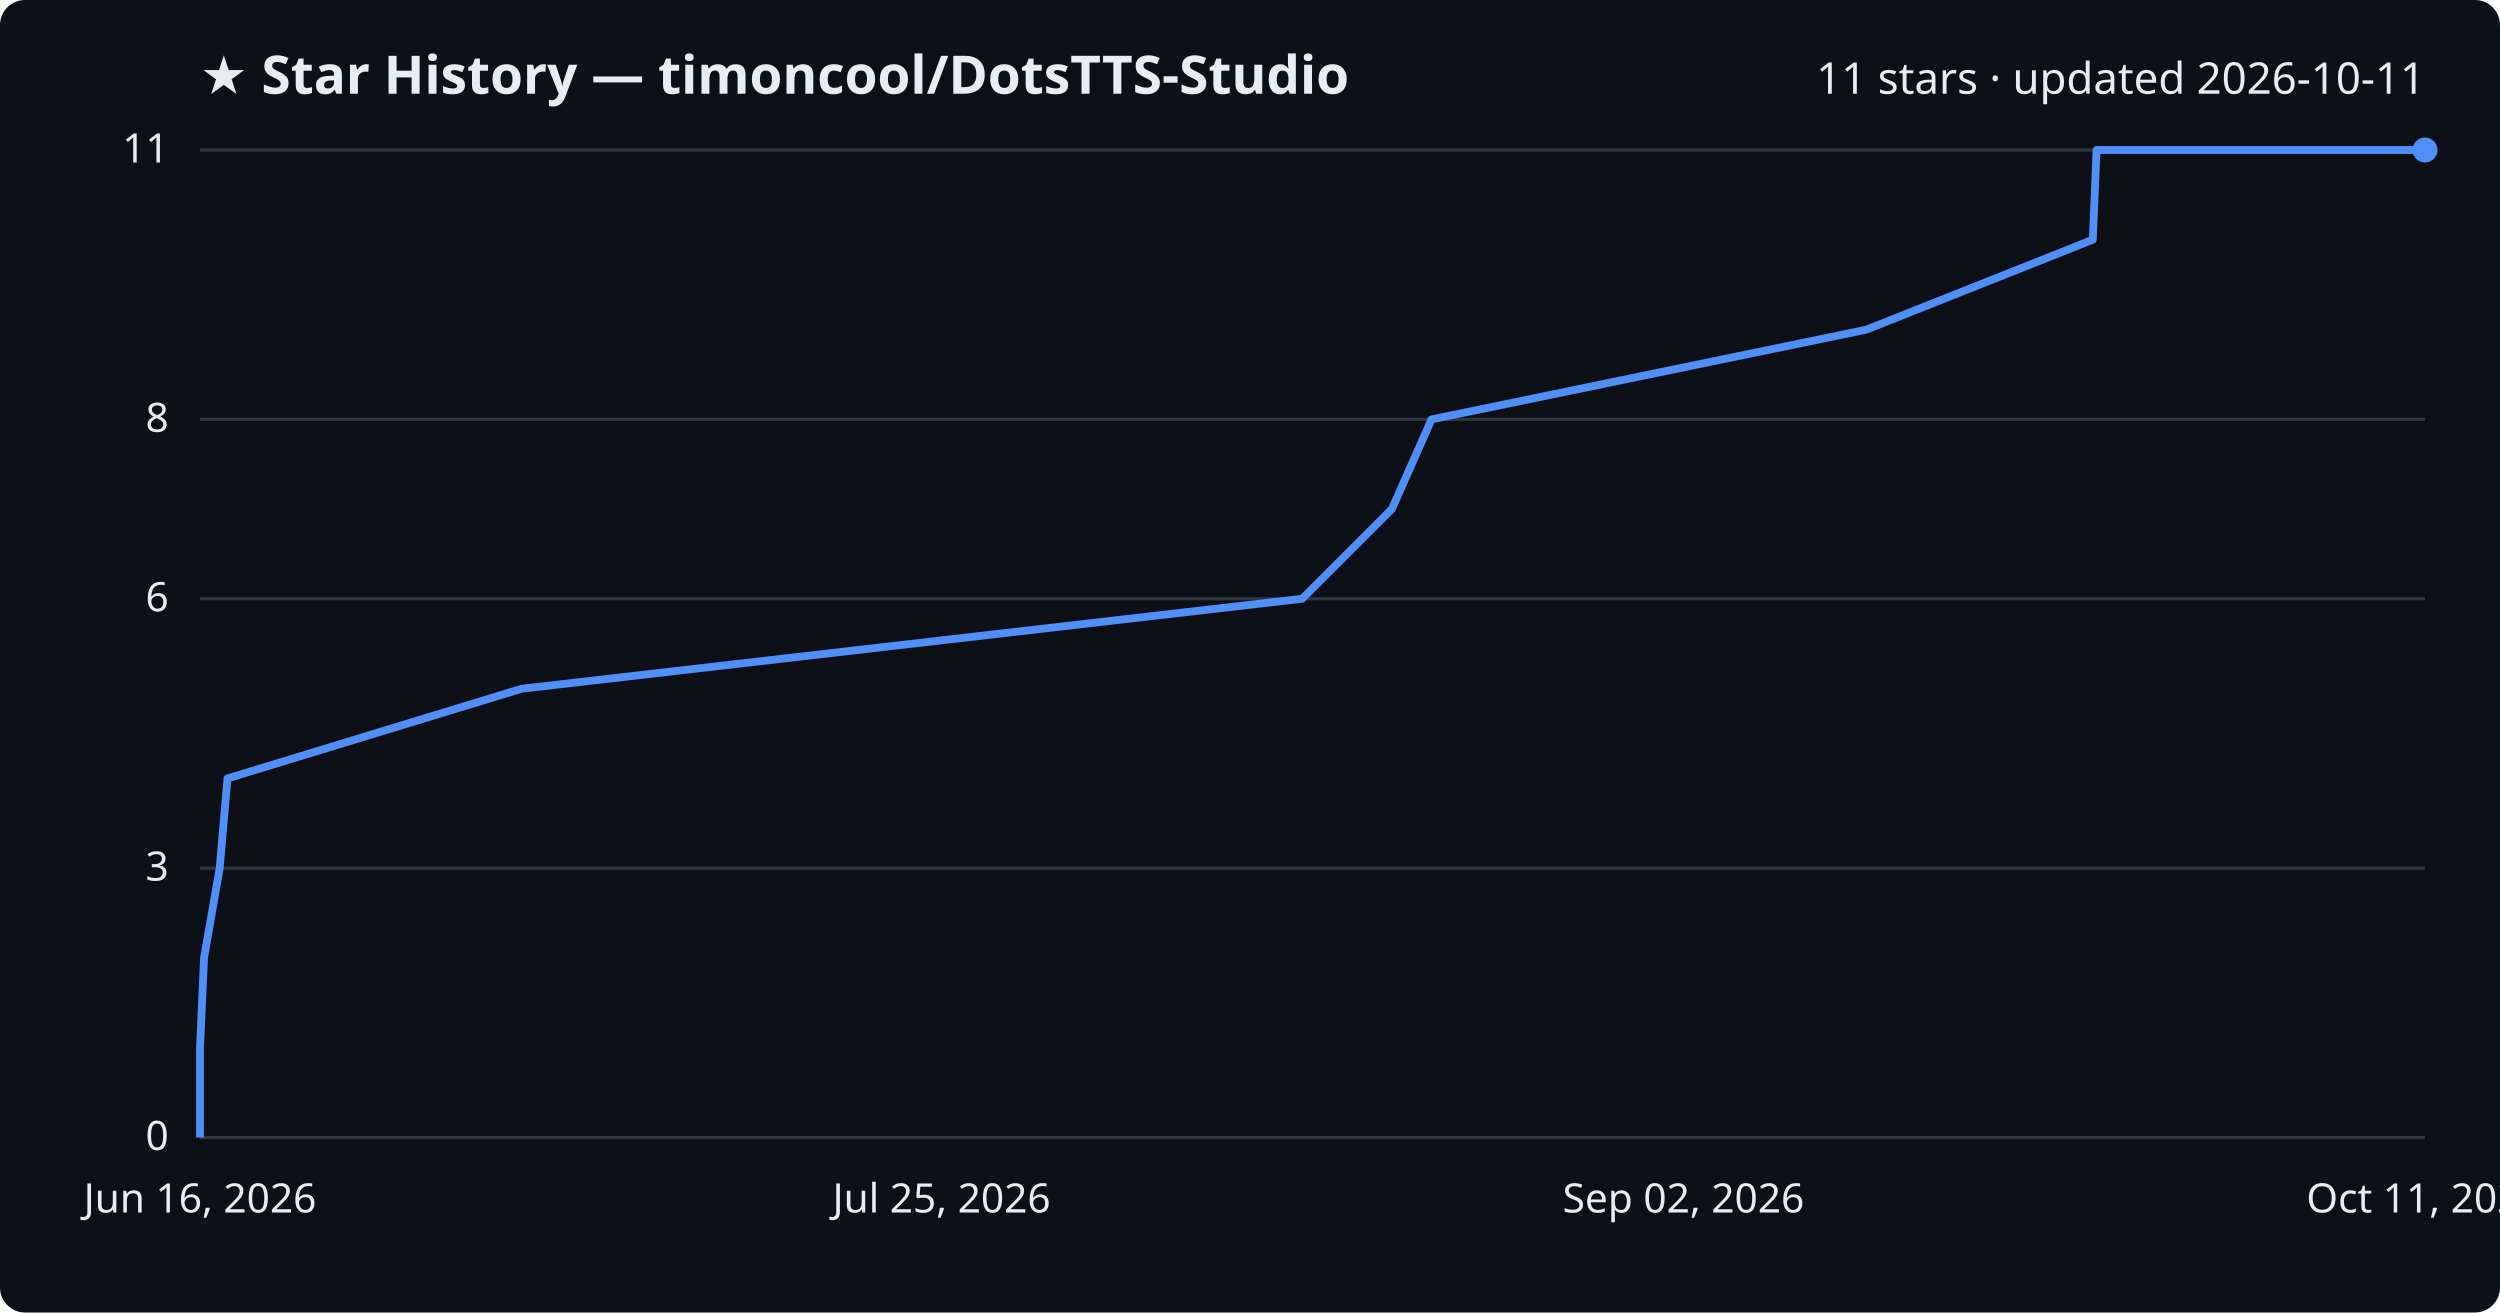
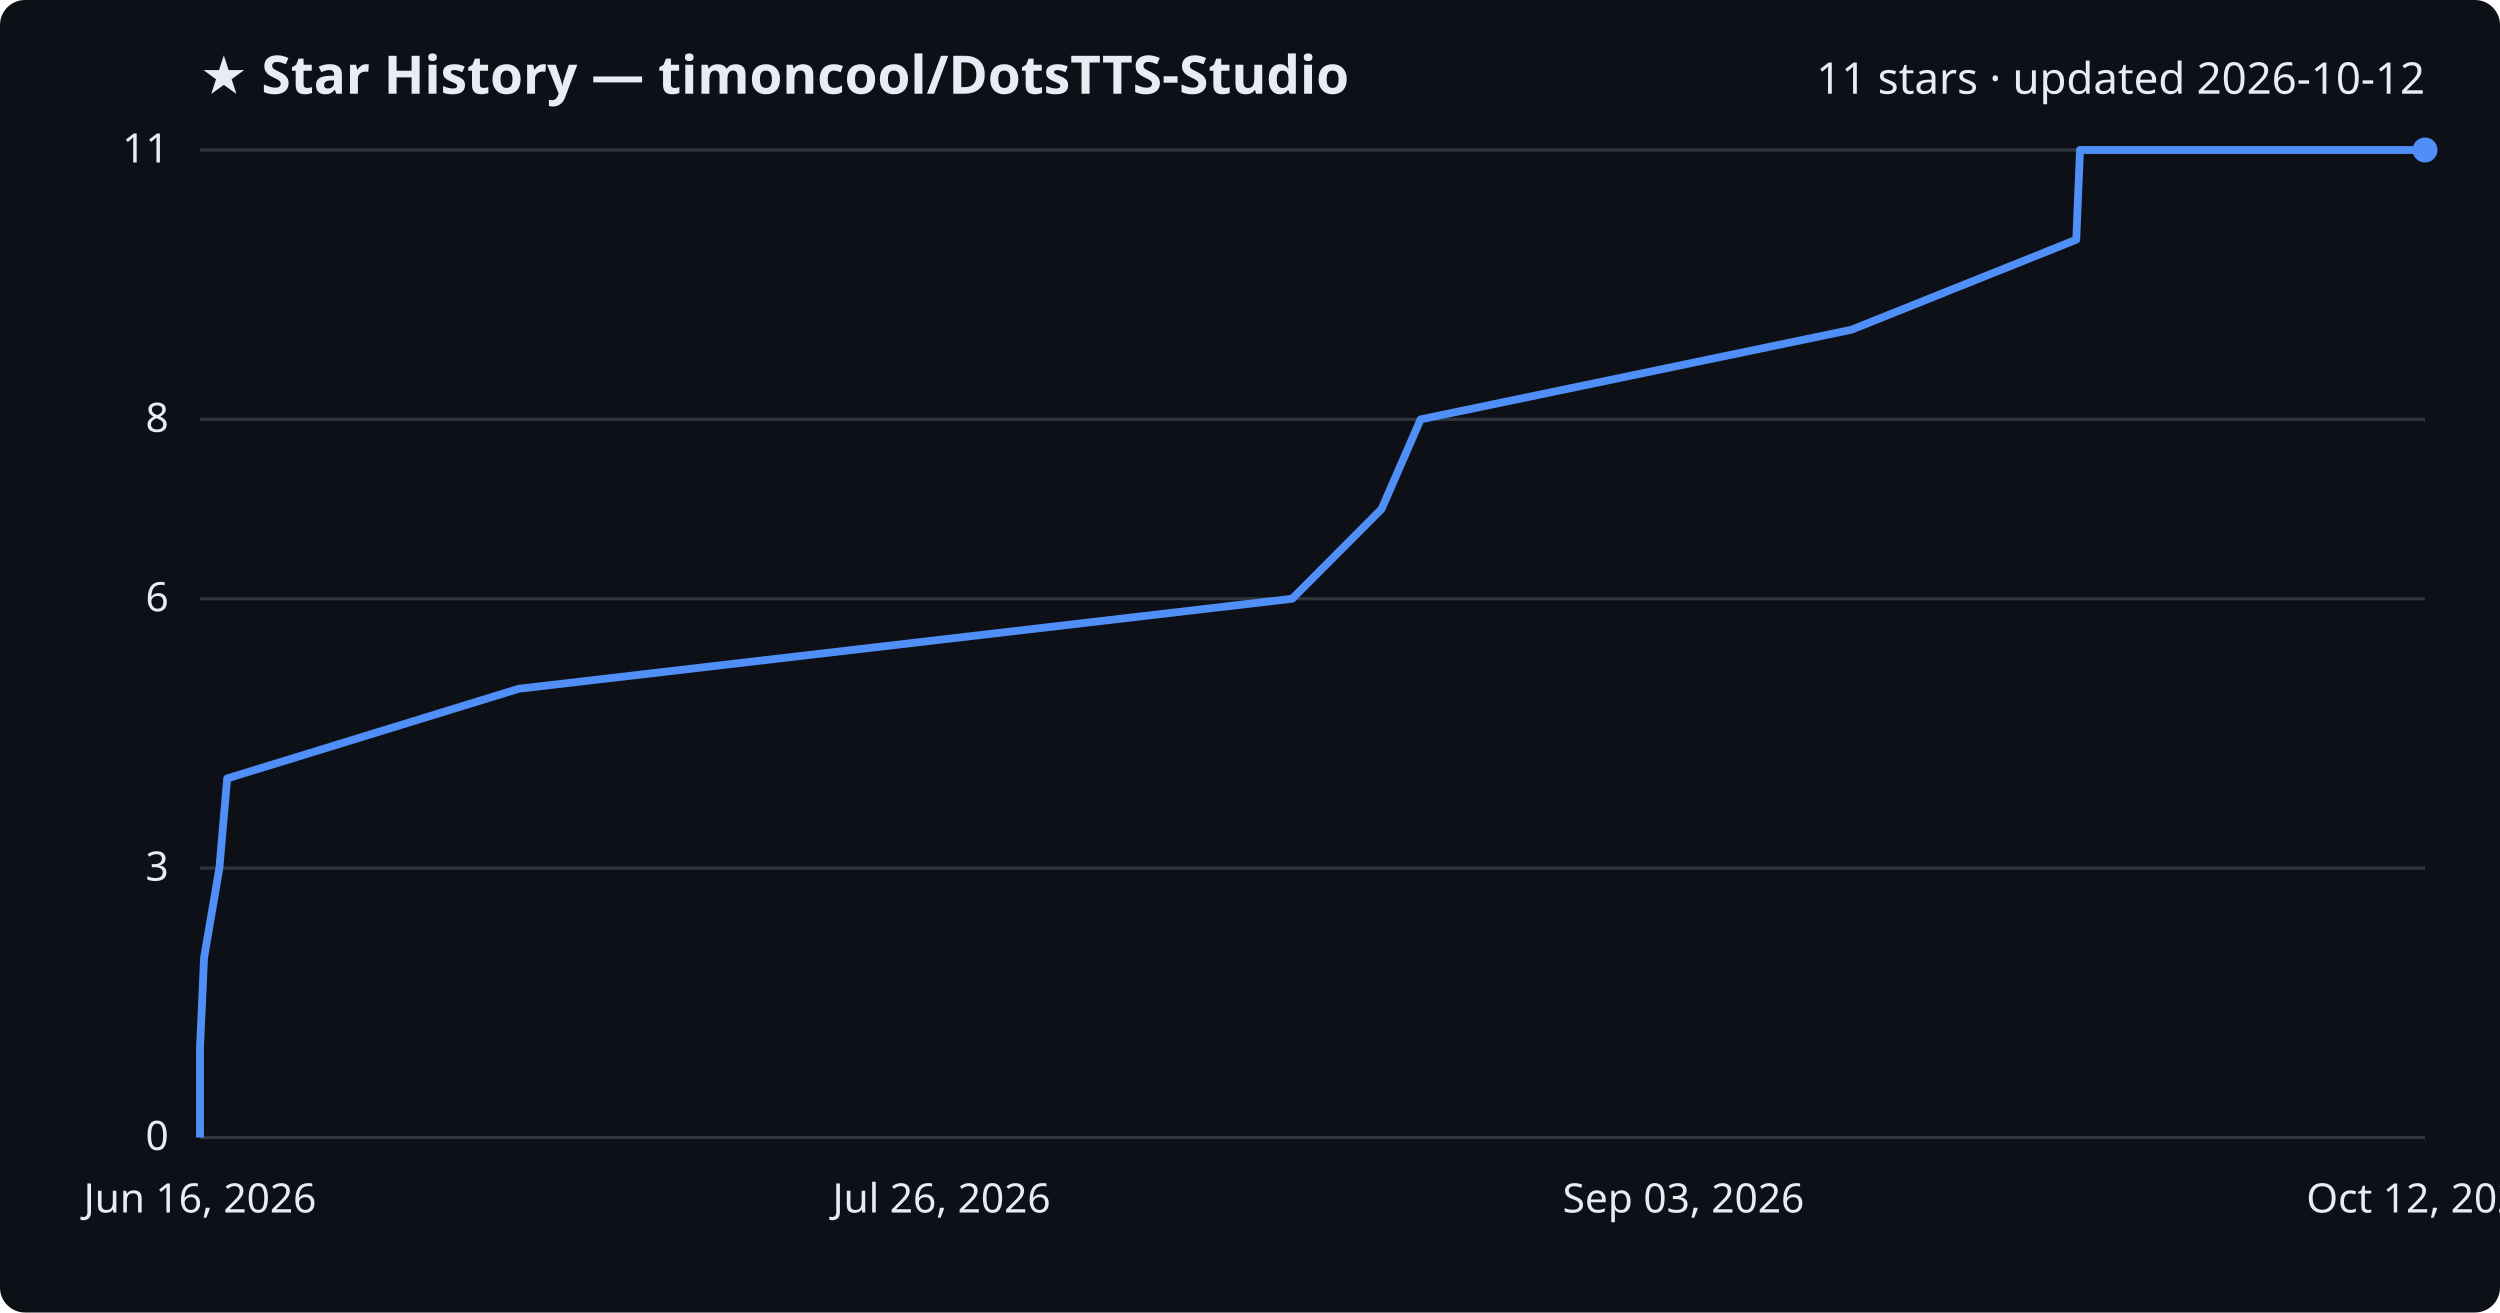
<svg xmlns="http://www.w3.org/2000/svg" viewBox="0 0 800 420" font-family="Segoe UI, sans-serif">
  <rect width="800" height="420" fill="#0d1117" rx="8" />
  <text x="64" y="30" fill="#e6edf3" font-size="17" font-weight="700">★ Star History — timoncool/DotsTTS-Studio</text>
-   <text x="776" y="30" fill="#e6edf3" font-size="14" text-anchor="end">11 stars · updated 2026-10-11</text>
+   <text x="776" y="30" fill="#e6edf3" font-size="14" text-anchor="end">11 stars · updated 2026-10-12</text>
  <line x1="64" y1="364.0" x2="776" y2="364.0" stroke="#30363d" stroke-width="1" />
  <text x="54" y="368.0" fill="#e6edf3" font-size="13" text-anchor="end">0</text>
  <line x1="64" y1="277.8" x2="776" y2="277.8" stroke="#30363d" stroke-width="1" />
  <text x="54" y="281.8" fill="#e6edf3" font-size="13" text-anchor="end">3</text>
  <line x1="64" y1="191.6" x2="776" y2="191.6" stroke="#30363d" stroke-width="1" />
  <text x="54" y="195.6" fill="#e6edf3" font-size="13" text-anchor="end">6</text>
  <line x1="64" y1="134.2" x2="776" y2="134.2" stroke="#30363d" stroke-width="1" />
  <text x="54" y="138.2" fill="#e6edf3" font-size="13" text-anchor="end">8</text>
  <line x1="64" y1="48.0" x2="776" y2="48.0" stroke="#30363d" stroke-width="1" />
  <text x="54" y="52.0" fill="#e6edf3" font-size="13" text-anchor="end">11</text>
-   <path d="M64.0,364.0 L64.0,335.3 L65.3,306.5 L70.3,277.8 L72.8,249.1 L166.9,220.4 L416.7,191.6 L445.4,162.9 L458.1,134.2 L597.2,105.5 L669.7,76.7 L670.9,48.0 L776.0,48.0" fill="none" stroke="#4f8ff7" stroke-width="2.5" stroke-linejoin="round" />
+   <path d="M64.0,364.0 L64.0,335.3 L65.3,306.5 L70.2,277.8 L72.7,249.1 L166.0,220.4 L413.5,191.6 L442.1,162.9 L454.6,134.2 L592.5,105.5 L664.4,76.7 L665.6,48.0 L776.0,48.0" fill="none" stroke="#4f8ff7" stroke-width="2.5" stroke-linejoin="round" />
  <circle cx="776.0" cy="48.0" r="4" fill="#4f8ff7" />
  <text x="64.0" y="388" fill="#e6edf3" font-size="13" text-anchor="middle">Jun 16, 2026</text>
-   <text x="301.3" y="388" fill="#e6edf3" font-size="13" text-anchor="middle">Jul 25, 2026</text>
-   <text x="538.7" y="388" fill="#e6edf3" font-size="13" text-anchor="middle">Sep 02, 2026</text>
-   <text x="776.0" y="388" fill="#e6edf3" font-size="13" text-anchor="middle">Oct 11, 2026</text>
+   <text x="301.3" y="388" fill="#e6edf3" font-size="13" text-anchor="middle">Jul 26, 2026</text>
+   <text x="538.7" y="388" fill="#e6edf3" font-size="13" text-anchor="middle">Sep 03, 2026</text>
+   <text x="776.0" y="388" fill="#e6edf3" font-size="13" text-anchor="middle">Oct 12, 2026</text>
</svg>
